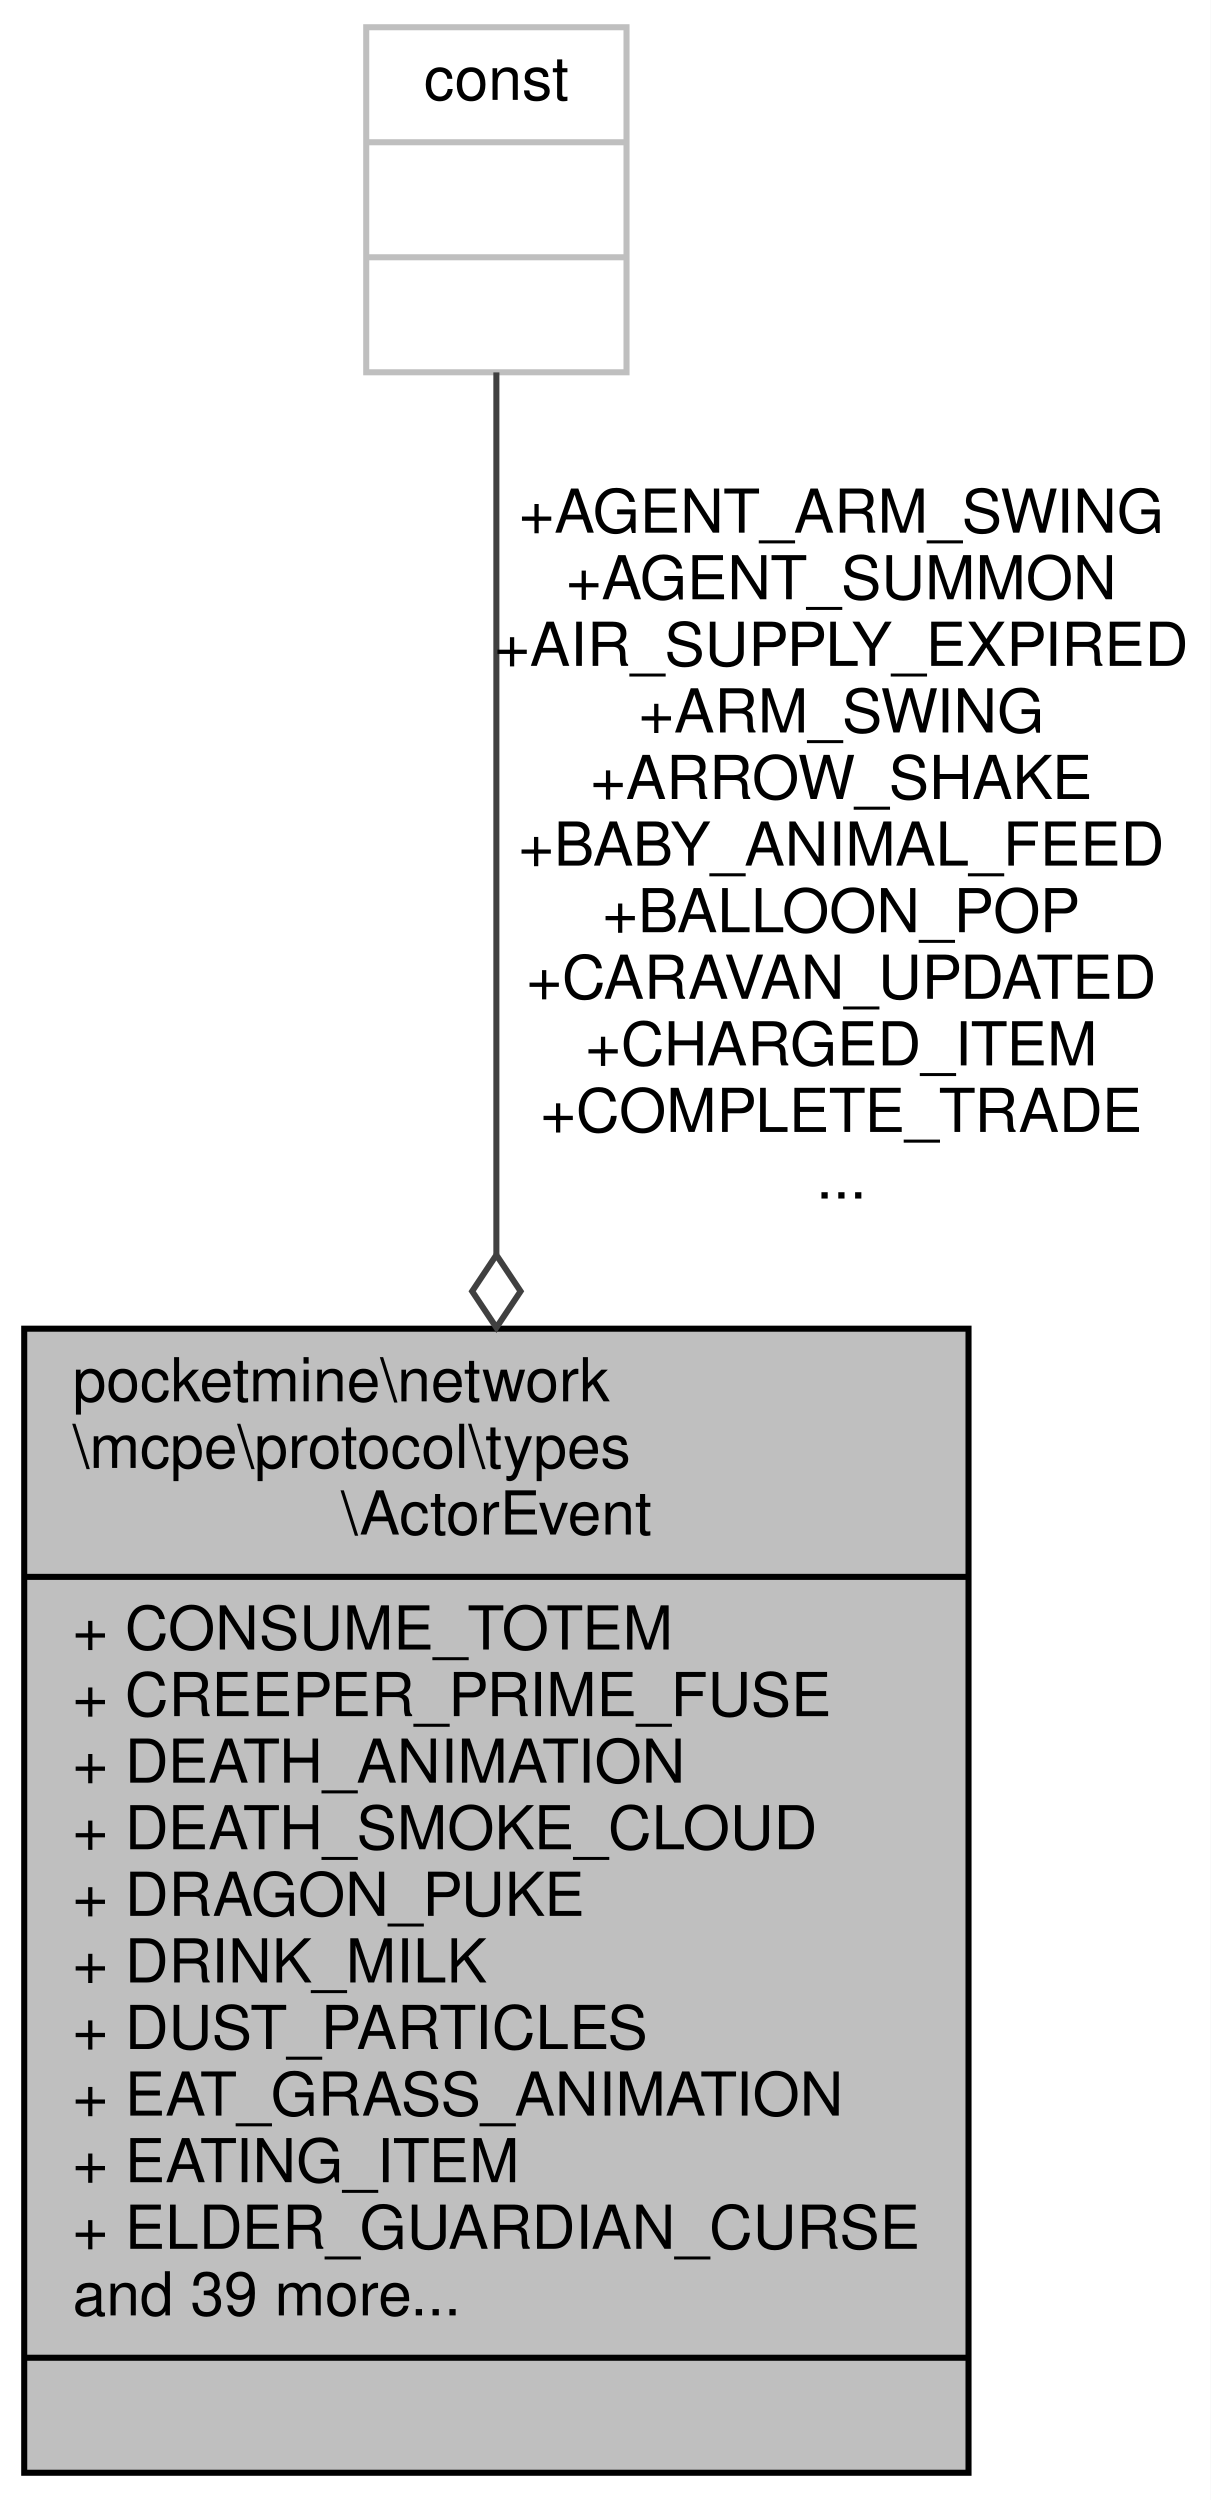
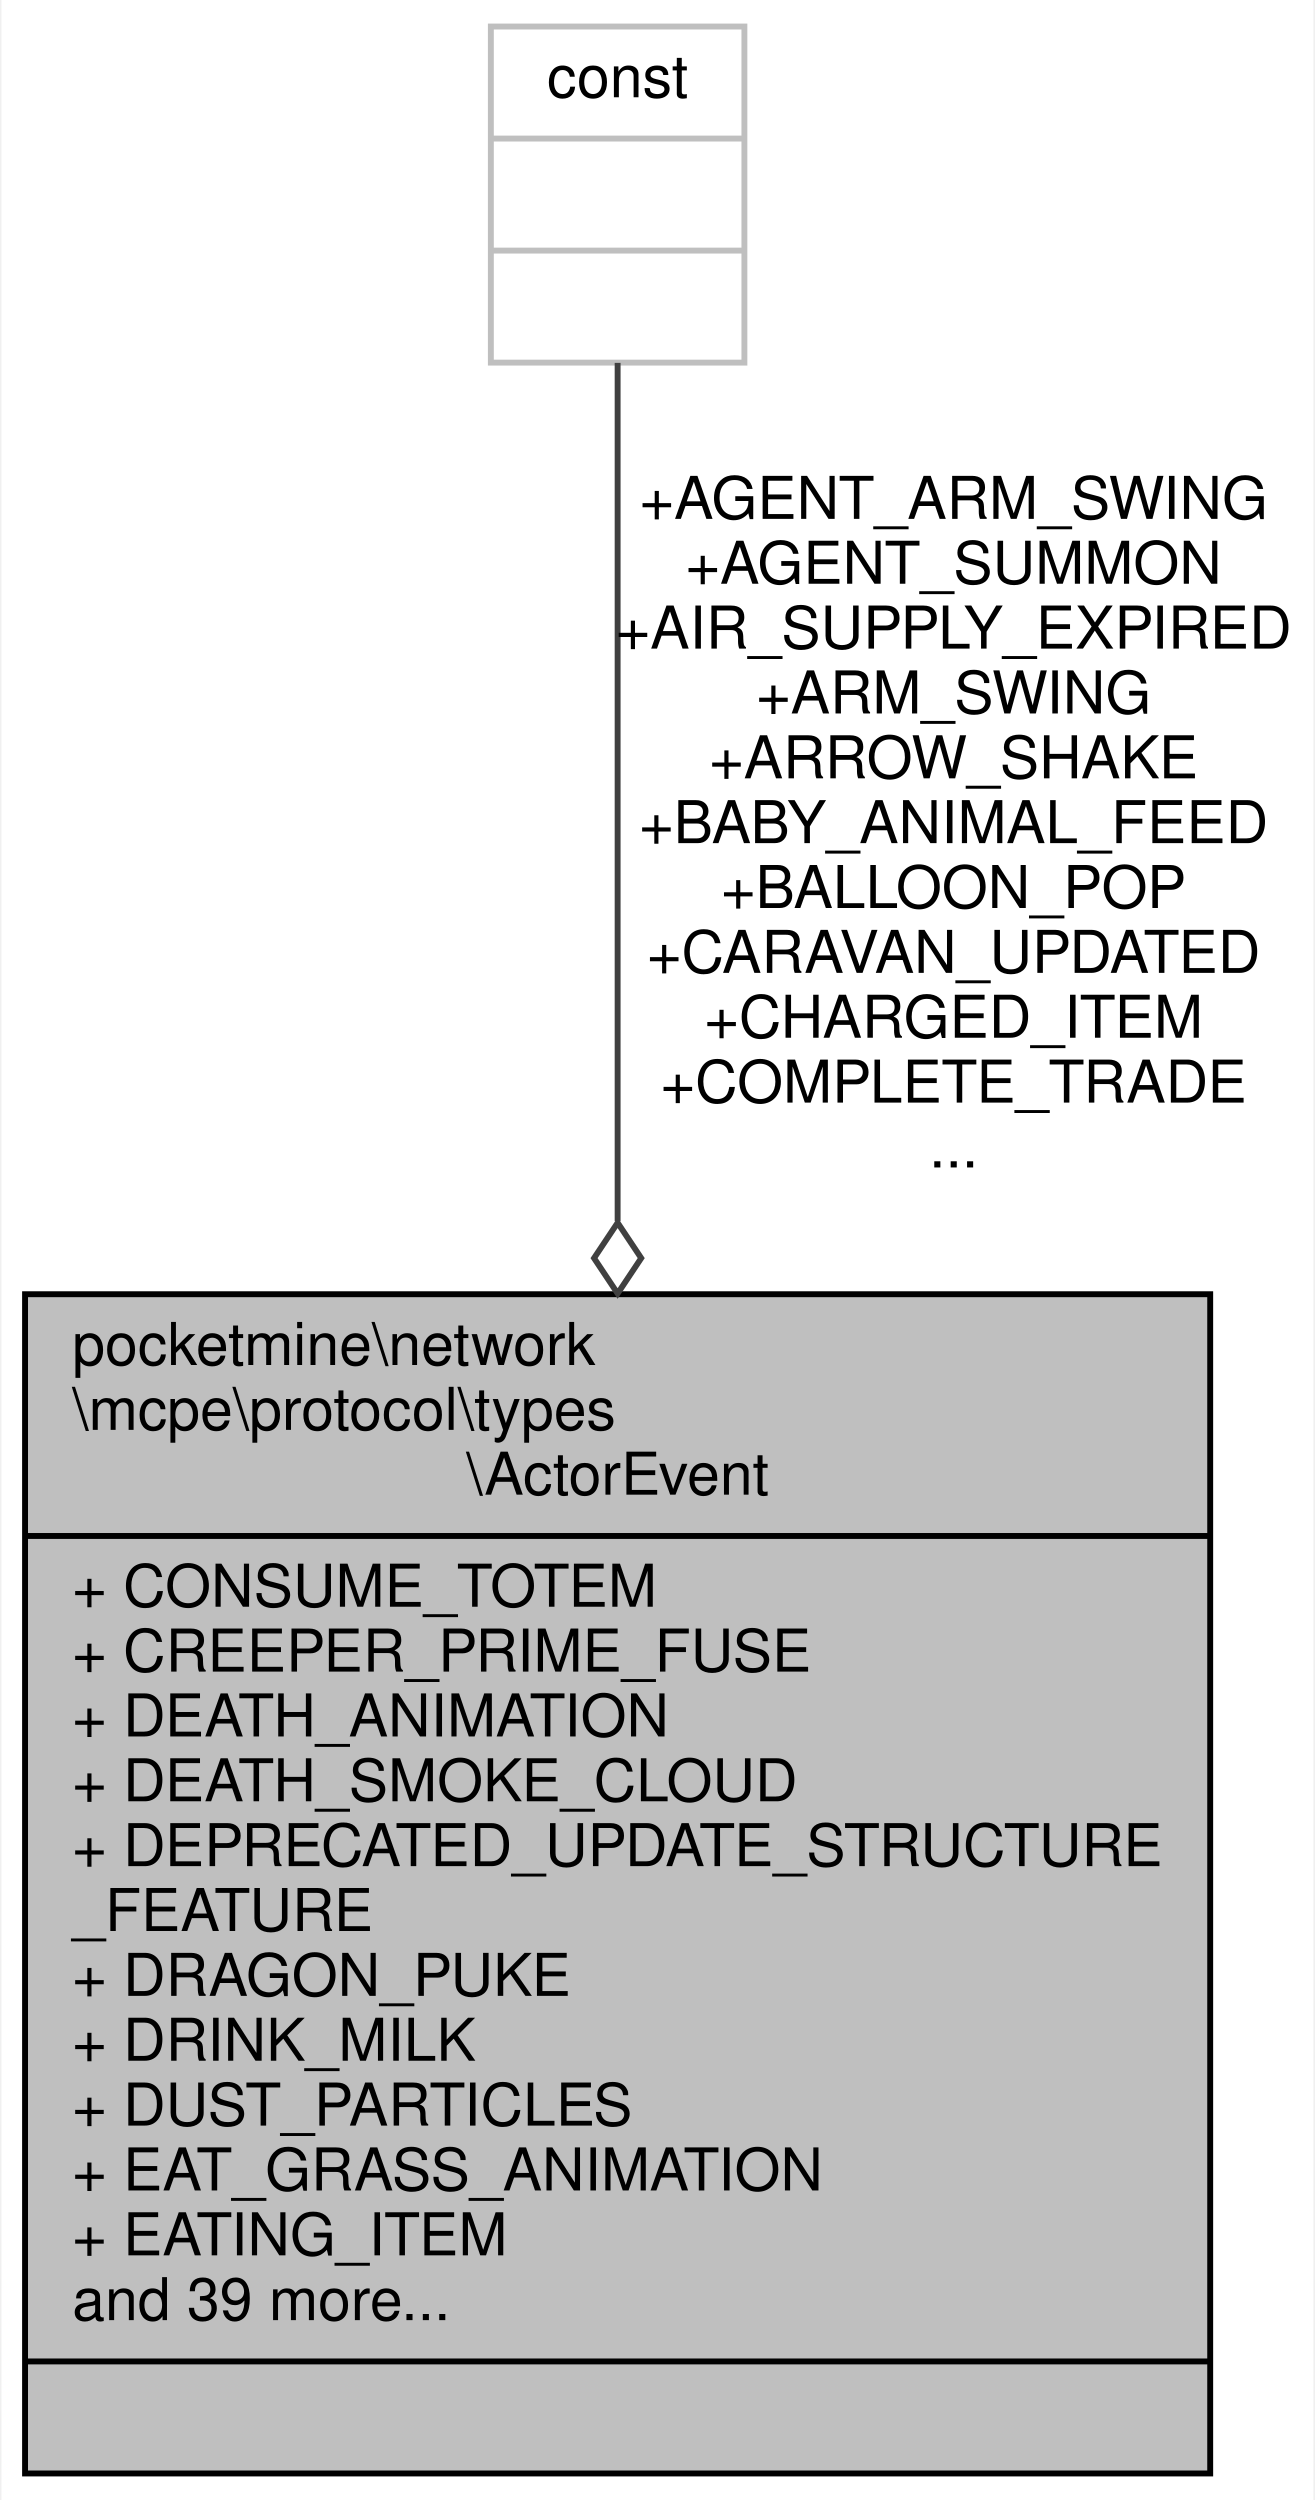
- <svg xmlns="http://www.w3.org/2000/svg" xmlns:xlink="http://www.w3.org/1999/xlink" width="200pt" height="413pt" viewBox="0.00 0.00 200.00 413.00">
-   <g id="graph0" class="graph" transform="scale(1 1) rotate(0) translate(4 409)">
-     <polygon fill="white" stroke="transparent" points="-4,4 -4,-409 196,-409 196,4 -4,4" />
+ <svg xmlns="http://www.w3.org/2000/svg" xmlns:xlink="http://www.w3.org/1999/xlink" width="223pt" height="424pt" viewBox="0.00 0.00 222.50 424.00">
+   <g id="graph0" class="graph" transform="scale(1 1) rotate(0) translate(4 420)">
+     <polygon fill="white" stroke="transparent" points="-4,4 -4,-420 218.5,-420 218.5,4 -4,4" />
    <g id="node1" class="node">
      <g id="a_node1">
        <a xlink:title=" ">
-           <polygon fill="#bfbfbf" stroke="black" points="0,-0.5 0,-189.5 156,-189.5 156,-0.5 0,-0.5" />
-           <text text-anchor="start" x="8" y="-177.5" font-family="Helvetica,sans-Serif" font-size="10.00">pocketmine\network</text>
-           <text text-anchor="start" x="8" y="-166.5" font-family="Helvetica,sans-Serif" font-size="10.00">\mcpe\protocol\types</text>
-           <text text-anchor="middle" x="78" y="-155.5" font-family="Helvetica,sans-Serif" font-size="10.00">\ActorEvent</text>
-           <polyline fill="none" stroke="black" points="0,-148.5 156,-148.5 " />
-           <text text-anchor="start" x="8" y="-136.5" font-family="Helvetica,sans-Serif" font-size="10.00">+ CONSUME_TOTEM</text>
-           <text text-anchor="start" x="8" y="-125.5" font-family="Helvetica,sans-Serif" font-size="10.00">+ CREEPER_PRIME_FUSE</text>
-           <text text-anchor="start" x="8" y="-114.5" font-family="Helvetica,sans-Serif" font-size="10.00">+ DEATH_ANIMATION</text>
-           <text text-anchor="start" x="8" y="-103.5" font-family="Helvetica,sans-Serif" font-size="10.00">+ DEATH_SMOKE_CLOUD</text>
-           <text text-anchor="start" x="8" y="-92.5" font-family="Helvetica,sans-Serif" font-size="10.00">+ DRAGON_PUKE</text>
-           <text text-anchor="start" x="8" y="-81.5" font-family="Helvetica,sans-Serif" font-size="10.00">+ DRINK_MILK</text>
-           <text text-anchor="start" x="8" y="-70.5" font-family="Helvetica,sans-Serif" font-size="10.00">+ DUST_PARTICLES</text>
-           <text text-anchor="start" x="8" y="-59.5" font-family="Helvetica,sans-Serif" font-size="10.00">+ EAT_GRASS_ANIMATION</text>
-           <text text-anchor="start" x="8" y="-48.5" font-family="Helvetica,sans-Serif" font-size="10.00">+ EATING_ITEM</text>
-           <text text-anchor="start" x="8" y="-37.5" font-family="Helvetica,sans-Serif" font-size="10.00">+ ELDER_GUARDIAN_CURSE</text>
+           <polygon fill="#bfbfbf" stroke="black" points="0,-0.5 0,-200.5 201,-200.5 201,-0.5 0,-0.5" />
+           <text text-anchor="start" x="8" y="-188.5" font-family="Helvetica,sans-Serif" font-size="10.00">pocketmine\network</text>
+           <text text-anchor="start" x="8" y="-177.5" font-family="Helvetica,sans-Serif" font-size="10.00">\mcpe\protocol\types</text>
+           <text text-anchor="middle" x="100.5" y="-166.5" font-family="Helvetica,sans-Serif" font-size="10.00">\ActorEvent</text>
+           <polyline fill="none" stroke="black" points="0,-159.5 201,-159.5 " />
+           <text text-anchor="start" x="8" y="-147.5" font-family="Helvetica,sans-Serif" font-size="10.00">+ CONSUME_TOTEM</text>
+           <text text-anchor="start" x="8" y="-136.5" font-family="Helvetica,sans-Serif" font-size="10.00">+ CREEPER_PRIME_FUSE</text>
+           <text text-anchor="start" x="8" y="-125.5" font-family="Helvetica,sans-Serif" font-size="10.00">+ DEATH_ANIMATION</text>
+           <text text-anchor="start" x="8" y="-114.5" font-family="Helvetica,sans-Serif" font-size="10.00">+ DEATH_SMOKE_CLOUD</text>
+           <text text-anchor="start" x="8" y="-103.5" font-family="Helvetica,sans-Serif" font-size="10.00">+ DEPRECATED_UPDATE_STRUCTURE</text>
+           <text text-anchor="start" x="8" y="-92.5" font-family="Helvetica,sans-Serif" font-size="10.00">_FEATURE</text>
+           <text text-anchor="start" x="8" y="-81.5" font-family="Helvetica,sans-Serif" font-size="10.00">+ DRAGON_PUKE</text>
+           <text text-anchor="start" x="8" y="-70.5" font-family="Helvetica,sans-Serif" font-size="10.00">+ DRINK_MILK</text>
+           <text text-anchor="start" x="8" y="-59.5" font-family="Helvetica,sans-Serif" font-size="10.00">+ DUST_PARTICLES</text>
+           <text text-anchor="start" x="8" y="-48.5" font-family="Helvetica,sans-Serif" font-size="10.00">+ EAT_GRASS_ANIMATION</text>
+           <text text-anchor="start" x="8" y="-37.5" font-family="Helvetica,sans-Serif" font-size="10.00">+ EATING_ITEM</text>
          <text text-anchor="start" x="8" y="-26.5" font-family="Helvetica,sans-Serif" font-size="10.00">and 39 more...</text>
-           <polyline fill="none" stroke="black" points="0,-19.5 156,-19.5 " />
-           <text text-anchor="middle" x="78" y="-7.5" font-family="Helvetica,sans-Serif" font-size="10.00"> </text>
+           <polyline fill="none" stroke="black" points="0,-19.5 201,-19.5 " />
+           <text text-anchor="middle" x="100.5" y="-7.5" font-family="Helvetica,sans-Serif" font-size="10.00"> </text>
        </a>
      </g>
    </g>
    <g id="node2" class="node">
      <g id="a_node2">
        <a xlink:title=" ">
-           <polygon fill="white" stroke="#bfbfbf" points="56.5,-347.5 56.5,-404.5 99.5,-404.5 99.5,-347.5 56.5,-347.5" />
-           <text text-anchor="middle" x="78" y="-392.5" font-family="Helvetica,sans-Serif" font-size="10.00">const</text>
-           <polyline fill="none" stroke="#bfbfbf" points="56.5,-385.5 99.5,-385.5 " />
-           <text text-anchor="middle" x="78" y="-373.5" font-family="Helvetica,sans-Serif" font-size="10.00"> </text>
-           <polyline fill="none" stroke="#bfbfbf" points="56.5,-366.5 99.5,-366.5 " />
-           <text text-anchor="middle" x="78" y="-354.5" font-family="Helvetica,sans-Serif" font-size="10.00"> </text>
+           <polygon fill="white" stroke="#bfbfbf" points="79,-358.5 79,-415.5 122,-415.5 122,-358.5 79,-358.5" />
+           <text text-anchor="middle" x="100.5" y="-403.5" font-family="Helvetica,sans-Serif" font-size="10.00">const</text>
+           <polyline fill="none" stroke="#bfbfbf" points="79,-396.5 122,-396.5 " />
+           <text text-anchor="middle" x="100.5" y="-384.5" font-family="Helvetica,sans-Serif" font-size="10.00"> </text>
+           <polyline fill="none" stroke="#bfbfbf" points="79,-377.5 122,-377.5 " />
+           <text text-anchor="middle" x="100.5" y="-365.5" font-family="Helvetica,sans-Serif" font-size="10.00"> </text>
        </a>
      </g>
    </g>
    <g id="edge1" class="edge">
-       <path fill="none" stroke="#404040" d="M78,-347.48C78,-313.69 78,-254.36 78,-201.82" />
-       <polygon fill="none" stroke="#404040" points="78,-201.68 74,-195.68 78,-189.68 82,-195.68 78,-201.68" />
-       <text text-anchor="middle" x="135" y="-321" font-family="Helvetica,sans-Serif" font-size="10.00"> +AGENT_ARM_SWING</text>
-       <text text-anchor="middle" x="135" y="-310" font-family="Helvetica,sans-Serif" font-size="10.00">+AGENT_SUMMON</text>
-       <text text-anchor="middle" x="135" y="-299" font-family="Helvetica,sans-Serif" font-size="10.00">+AIR_SUPPLY_EXPIRED</text>
-       <text text-anchor="middle" x="135" y="-288" font-family="Helvetica,sans-Serif" font-size="10.00">+ARM_SWING</text>
-       <text text-anchor="middle" x="135" y="-277" font-family="Helvetica,sans-Serif" font-size="10.00">+ARROW_SHAKE</text>
-       <text text-anchor="middle" x="135" y="-266" font-family="Helvetica,sans-Serif" font-size="10.00">+BABY_ANIMAL_FEED</text>
-       <text text-anchor="middle" x="135" y="-255" font-family="Helvetica,sans-Serif" font-size="10.00">+BALLOON_POP</text>
-       <text text-anchor="middle" x="135" y="-244" font-family="Helvetica,sans-Serif" font-size="10.00">+CARAVAN_UPDATED</text>
-       <text text-anchor="middle" x="135" y="-233" font-family="Helvetica,sans-Serif" font-size="10.00">+CHARGED_ITEM</text>
-       <text text-anchor="middle" x="135" y="-222" font-family="Helvetica,sans-Serif" font-size="10.00">+COMPLETE_TRADE</text>
-       <text text-anchor="middle" x="135" y="-211" font-family="Helvetica,sans-Serif" font-size="10.00">...</text>
+       <path fill="none" stroke="#404040" d="M100.5,-358.46C100.5,-324.83 100.5,-265.85 100.5,-212.88" />
+       <polygon fill="none" stroke="#404040" points="100.5,-212.62 96.5,-206.62 100.5,-200.62 104.5,-206.62 100.5,-212.62" />
+       <text text-anchor="middle" x="157.5" y="-332" font-family="Helvetica,sans-Serif" font-size="10.00"> +AGENT_ARM_SWING</text>
+       <text text-anchor="middle" x="157.5" y="-321" font-family="Helvetica,sans-Serif" font-size="10.00">+AGENT_SUMMON</text>
+       <text text-anchor="middle" x="157.5" y="-310" font-family="Helvetica,sans-Serif" font-size="10.00">+AIR_SUPPLY_EXPIRED</text>
+       <text text-anchor="middle" x="157.5" y="-299" font-family="Helvetica,sans-Serif" font-size="10.00">+ARM_SWING</text>
+       <text text-anchor="middle" x="157.5" y="-288" font-family="Helvetica,sans-Serif" font-size="10.00">+ARROW_SHAKE</text>
+       <text text-anchor="middle" x="157.5" y="-277" font-family="Helvetica,sans-Serif" font-size="10.00">+BABY_ANIMAL_FEED</text>
+       <text text-anchor="middle" x="157.5" y="-266" font-family="Helvetica,sans-Serif" font-size="10.00">+BALLOON_POP</text>
+       <text text-anchor="middle" x="157.5" y="-255" font-family="Helvetica,sans-Serif" font-size="10.00">+CARAVAN_UPDATED</text>
+       <text text-anchor="middle" x="157.5" y="-244" font-family="Helvetica,sans-Serif" font-size="10.00">+CHARGED_ITEM</text>
+       <text text-anchor="middle" x="157.5" y="-233" font-family="Helvetica,sans-Serif" font-size="10.00">+COMPLETE_TRADE</text>
+       <text text-anchor="middle" x="157.5" y="-222" font-family="Helvetica,sans-Serif" font-size="10.00">...</text>
    </g>
  </g>
</svg>
